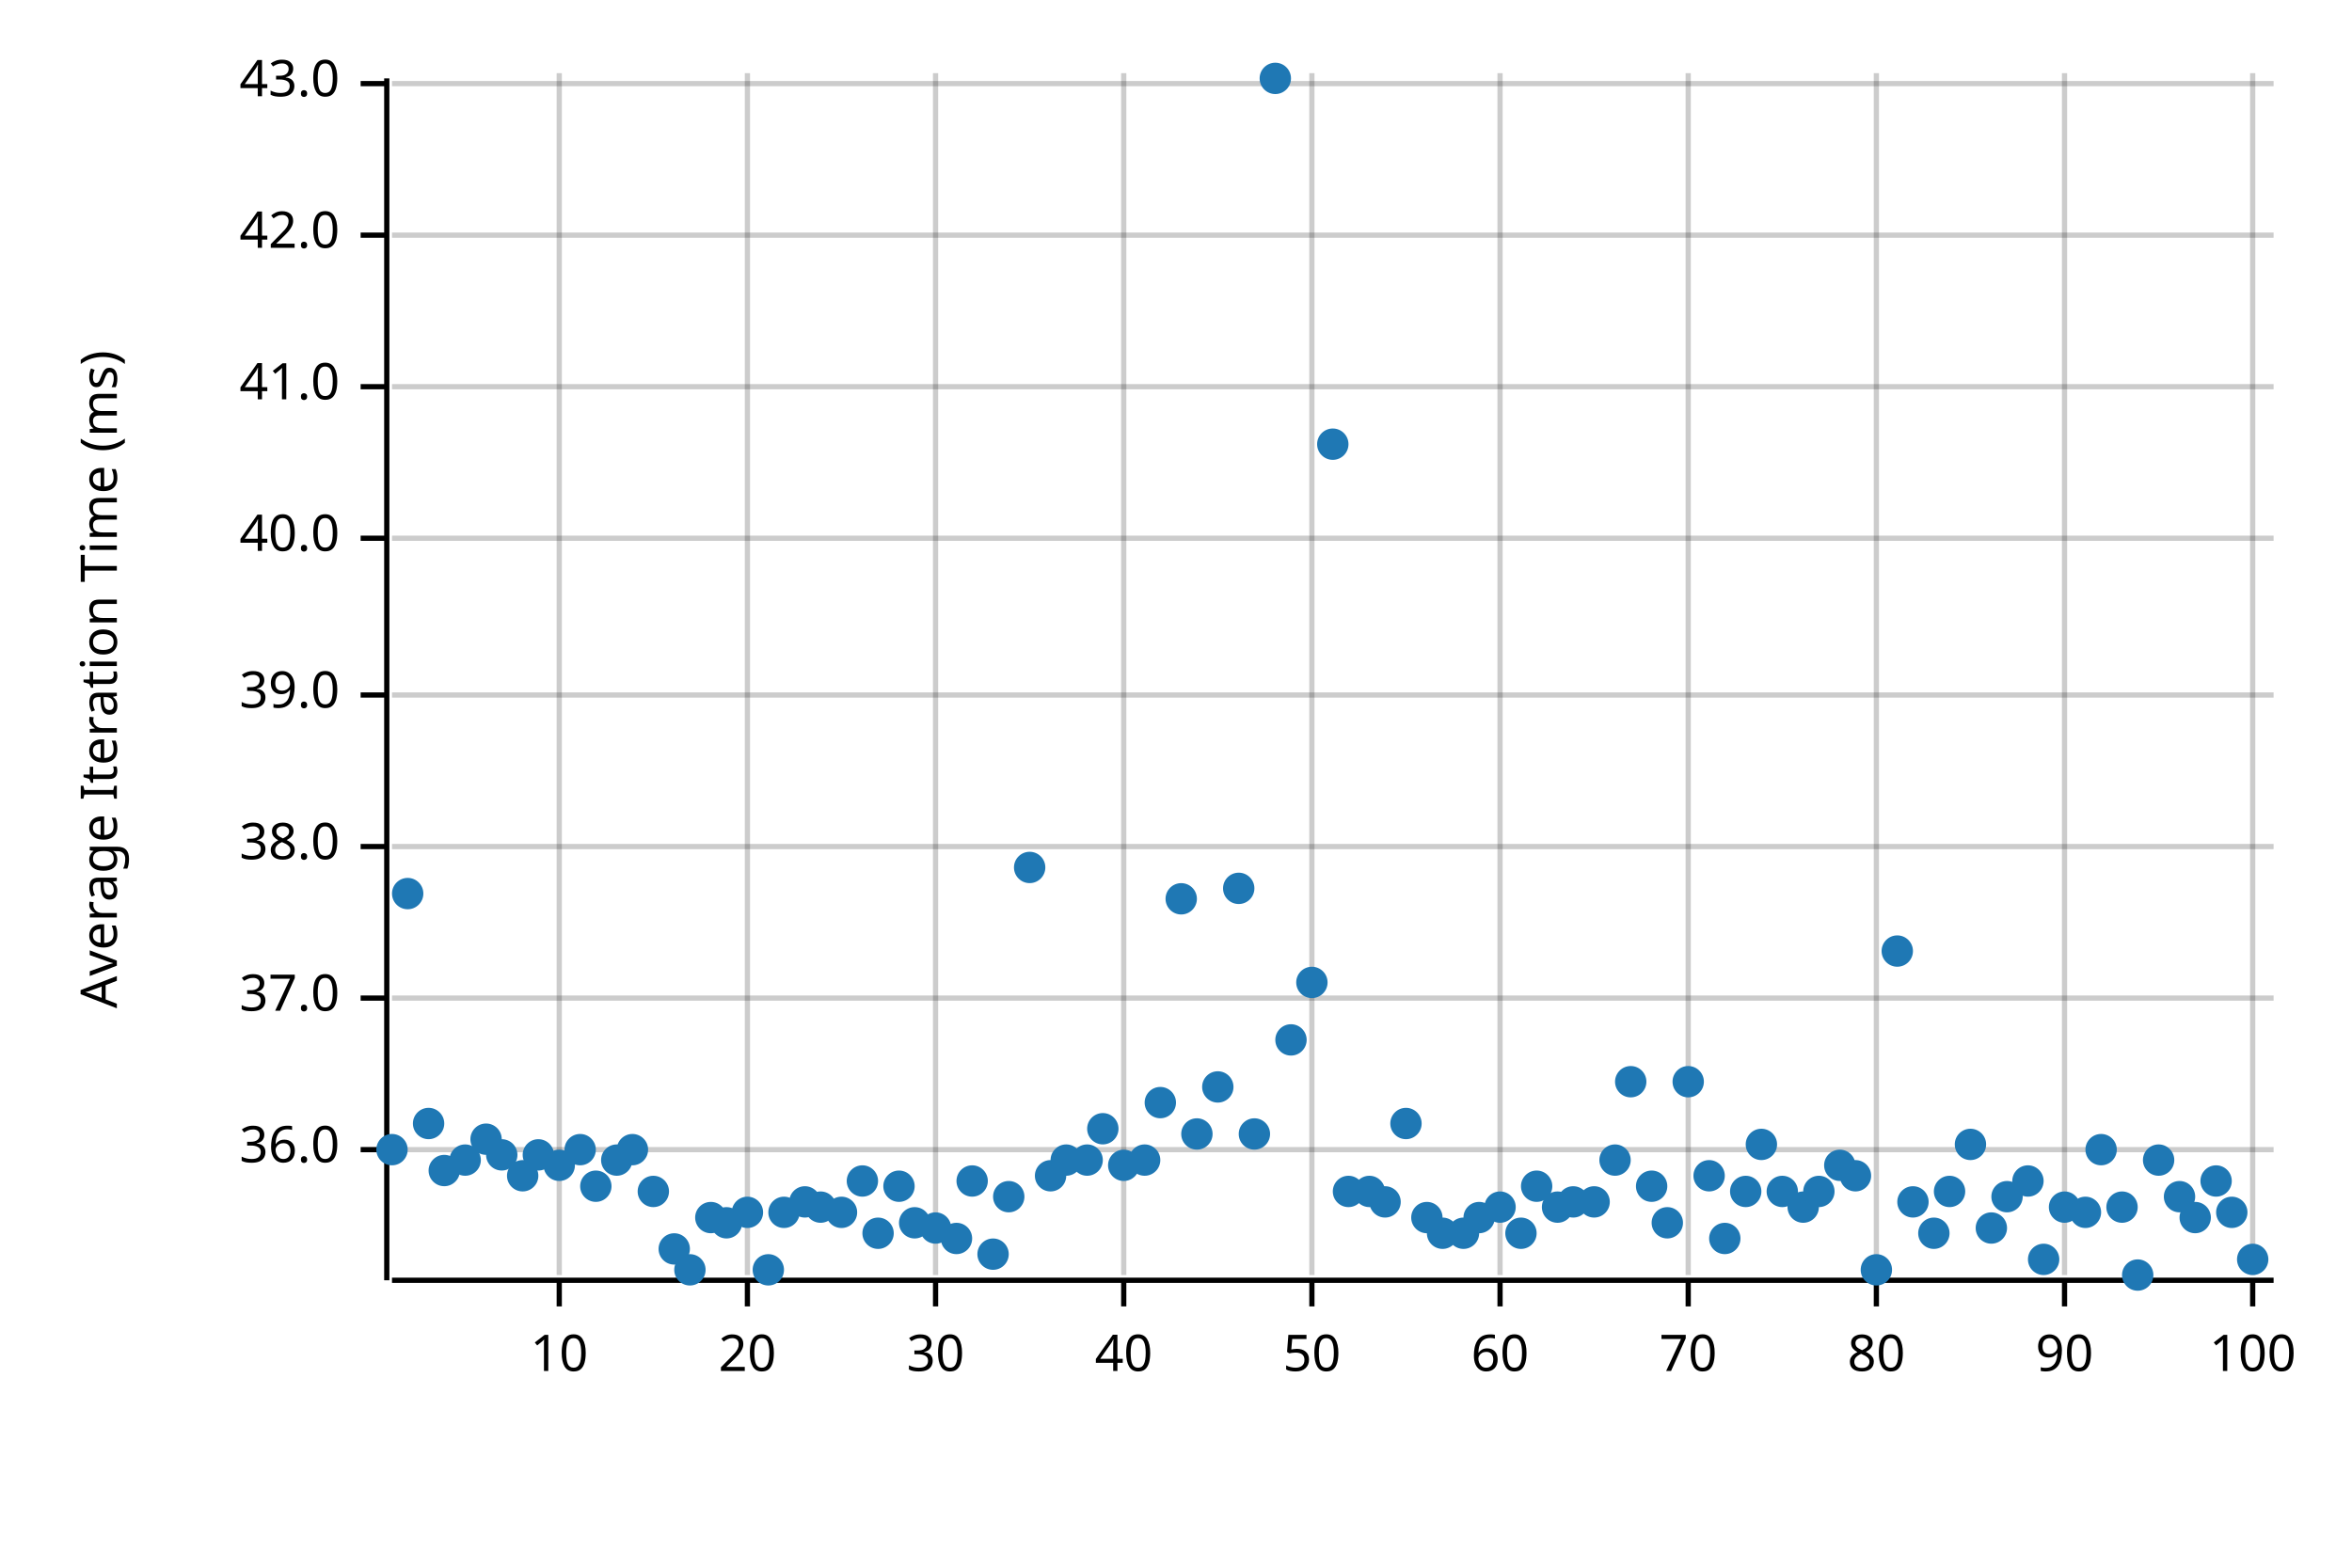
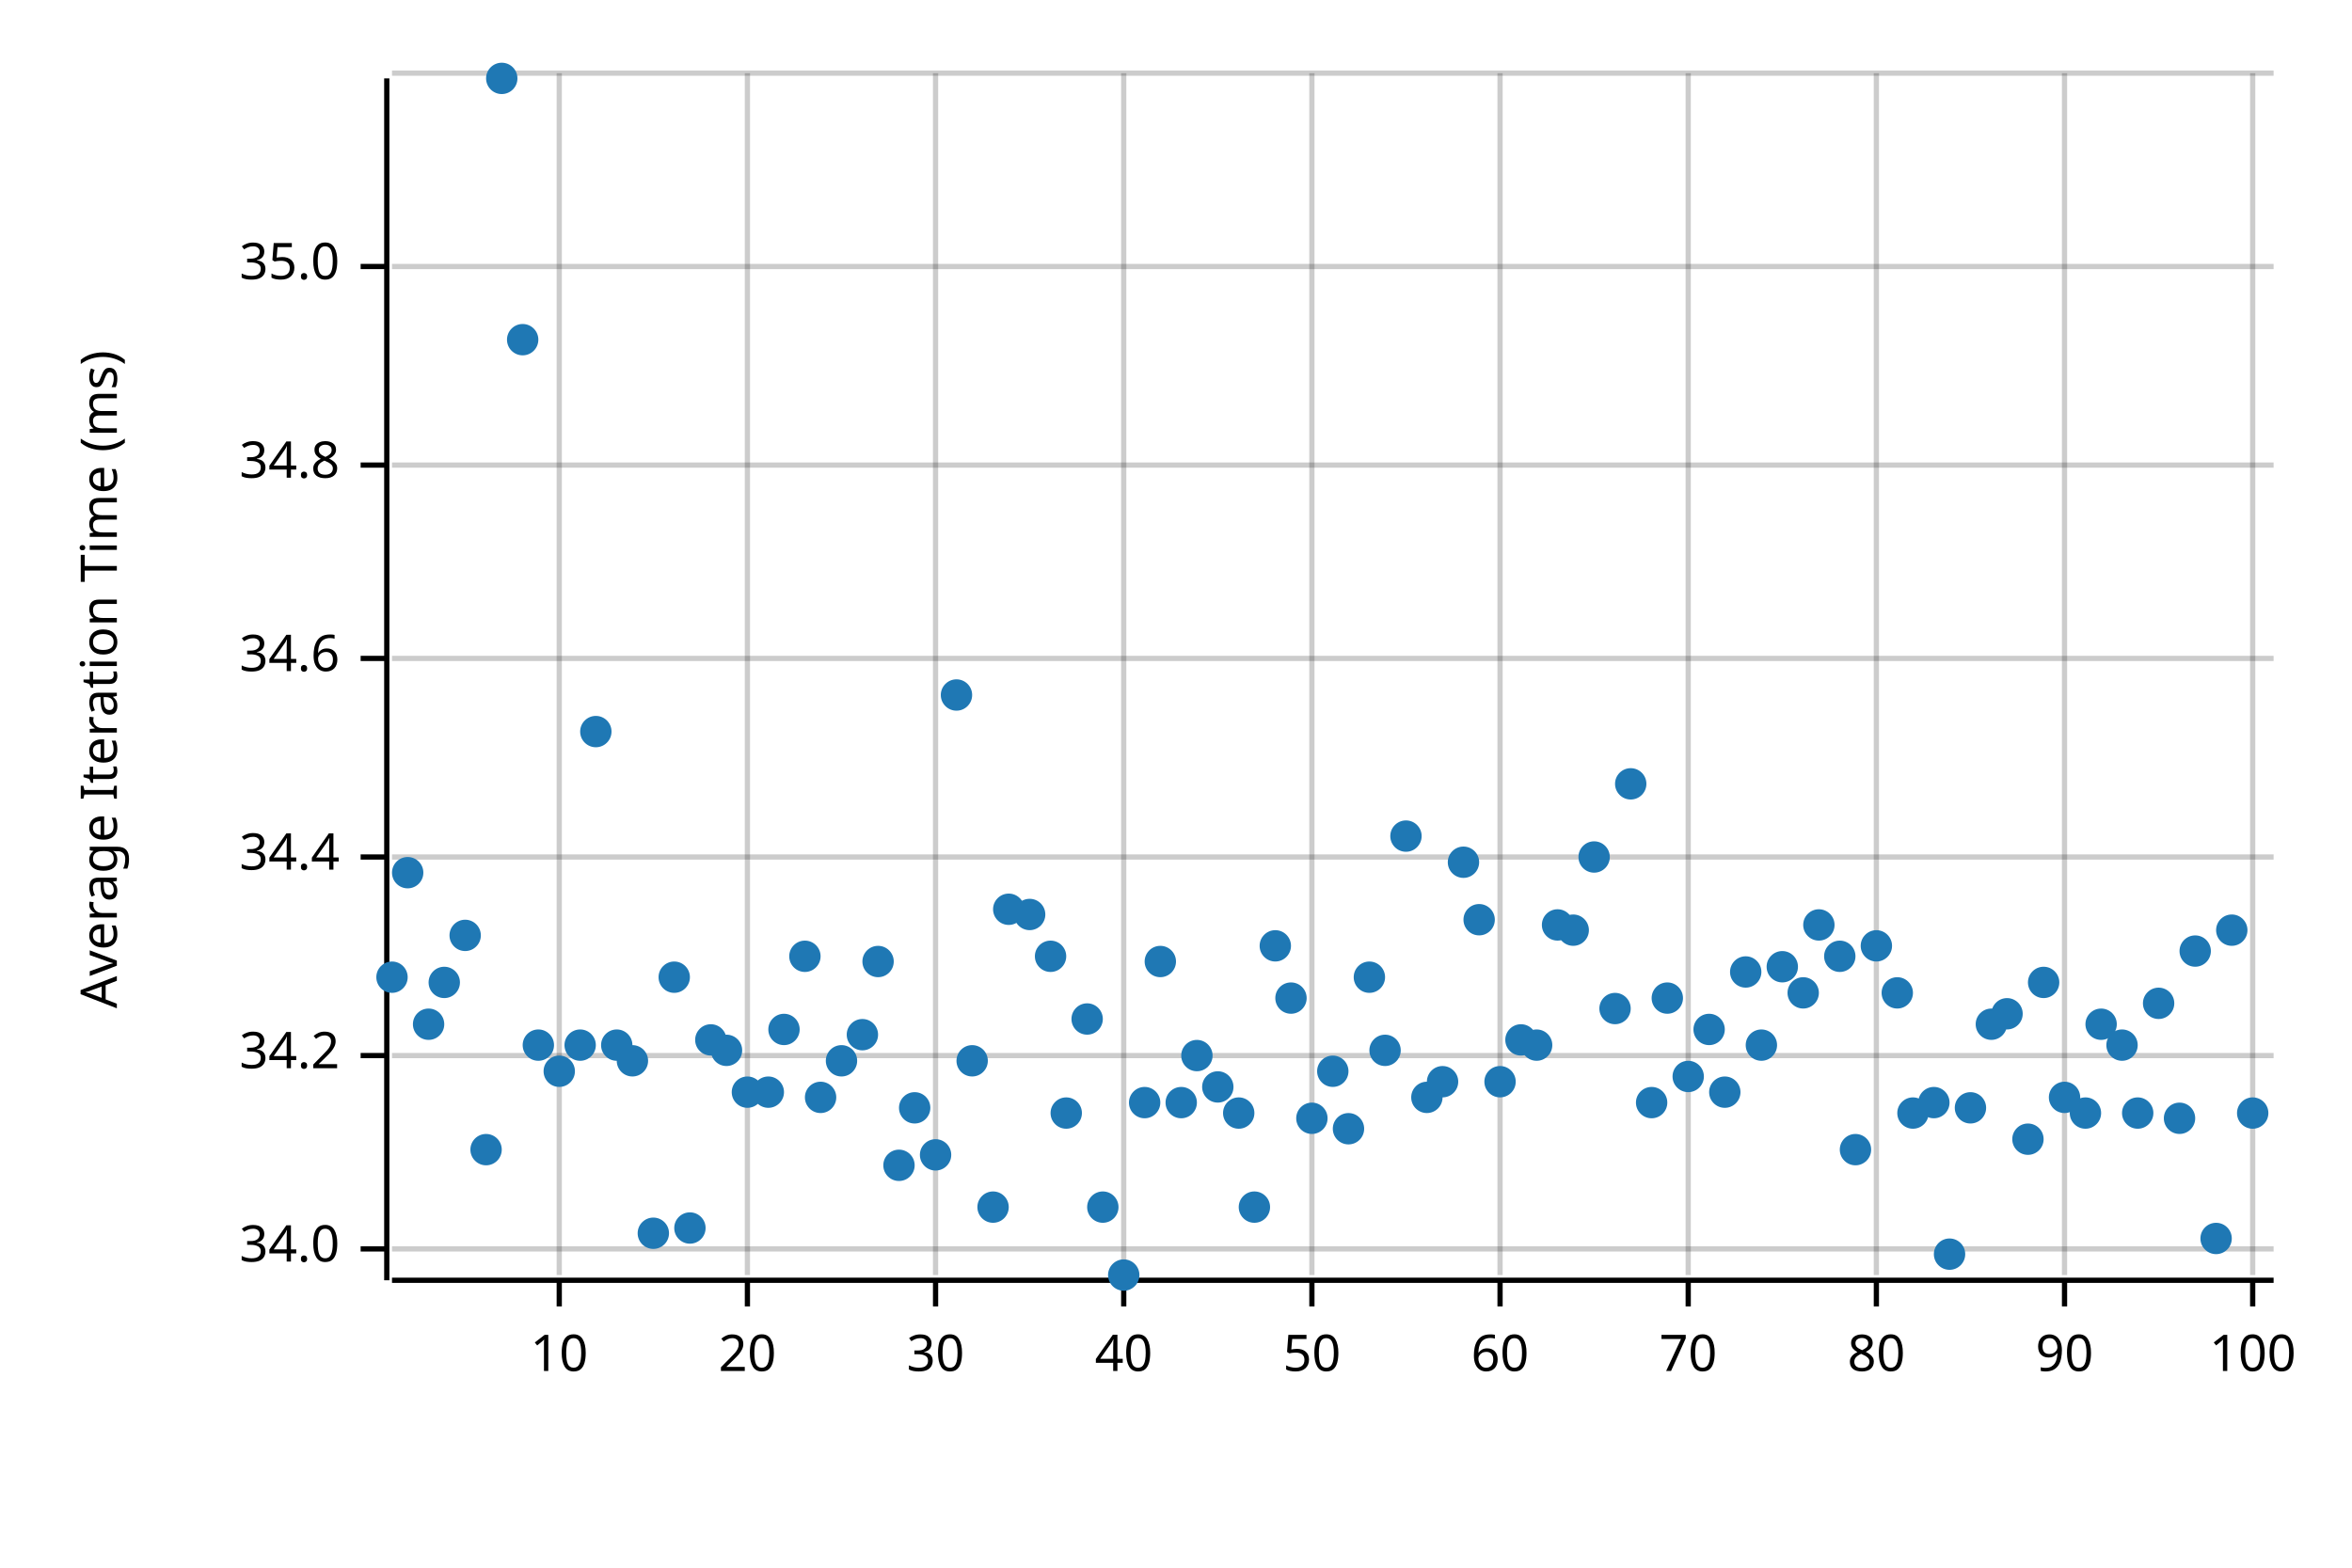
<svg xmlns="http://www.w3.org/2000/svg" width="450" height="300" viewBox="0 0 450 300">
  <text x="15" y="130" dy="0.76em" text-anchor="middle" font-family="sans-serif" font-size="9.677" opacity="1" fill="#000000" transform="rotate(270, 15, 130)">
Average Iteration Time (ms)
</text>
  <line opacity="0.2" stroke="#000000" stroke-width="1" x1="107" y1="244" x2="107" y2="14" />
  <line opacity="0.2" stroke="#000000" stroke-width="1" x1="143" y1="244" x2="143" y2="14" />
  <line opacity="0.2" stroke="#000000" stroke-width="1" x1="179" y1="244" x2="179" y2="14" />
  <line opacity="0.2" stroke="#000000" stroke-width="1" x1="215" y1="244" x2="215" y2="14" />
  <line opacity="0.2" stroke="#000000" stroke-width="1" x1="251" y1="244" x2="251" y2="14" />
  <line opacity="0.2" stroke="#000000" stroke-width="1" x1="287" y1="244" x2="287" y2="14" />
  <line opacity="0.2" stroke="#000000" stroke-width="1" x1="323" y1="244" x2="323" y2="14" />
  <line opacity="0.2" stroke="#000000" stroke-width="1" x1="359" y1="244" x2="359" y2="14" />
  <line opacity="0.2" stroke="#000000" stroke-width="1" x1="395" y1="244" x2="395" y2="14" />
  <line opacity="0.2" stroke="#000000" stroke-width="1" x1="431" y1="244" x2="431" y2="14" />
-   <line opacity="0.2" stroke="#000000" stroke-width="1" x1="75" y1="220" x2="435" y2="220" />
-   <line opacity="0.2" stroke="#000000" stroke-width="1" x1="75" y1="191" x2="435" y2="191" />
-   <line opacity="0.2" stroke="#000000" stroke-width="1" x1="75" y1="162" x2="435" y2="162" />
-   <line opacity="0.2" stroke="#000000" stroke-width="1" x1="75" y1="133" x2="435" y2="133" />
-   <line opacity="0.2" stroke="#000000" stroke-width="1" x1="75" y1="103" x2="435" y2="103" />
-   <line opacity="0.2" stroke="#000000" stroke-width="1" x1="75" y1="74" x2="435" y2="74" />
-   <line opacity="0.2" stroke="#000000" stroke-width="1" x1="75" y1="45" x2="435" y2="45" />
-   <line opacity="0.2" stroke="#000000" stroke-width="1" x1="75" y1="16" x2="435" y2="16" />
+   <line opacity="0.2" stroke="#000000" stroke-width="1" x1="75" y1="239" x2="435" y2="239" />
+   <line opacity="0.2" stroke="#000000" stroke-width="1" x1="75" y1="202" x2="435" y2="202" />
+   <line opacity="0.2" stroke="#000000" stroke-width="1" x1="75" y1="164" x2="435" y2="164" />
+   <line opacity="0.2" stroke="#000000" stroke-width="1" x1="75" y1="126" x2="435" y2="126" />
+   <line opacity="0.2" stroke="#000000" stroke-width="1" x1="75" y1="89" x2="435" y2="89" />
+   <line opacity="0.2" stroke="#000000" stroke-width="1" x1="75" y1="51" x2="435" y2="51" />
+   <line opacity="0.2" stroke="#000000" stroke-width="1" x1="75" y1="14" x2="435" y2="14" />
  <polyline fill="none" opacity="1" stroke="#000000" stroke-width="1" points="74,15 74,245 " />
-   <text x="65" y="220" dy="0.5ex" text-anchor="end" font-family="sans-serif" font-size="9.677" opacity="1" fill="#000000">
- 36.0
+   <text x="65" y="239" dy="0.5ex" text-anchor="end" font-family="sans-serif" font-size="9.677" opacity="1" fill="#000000">
+ 34.0
</text>
-   <polyline fill="none" opacity="1" stroke="#000000" stroke-width="1" points="69,220 74,220 " />
-   <text x="65" y="191" dy="0.5ex" text-anchor="end" font-family="sans-serif" font-size="9.677" opacity="1" fill="#000000">
- 37.0
+   <polyline fill="none" opacity="1" stroke="#000000" stroke-width="1" points="69,239 74,239 " />
+   <text x="65" y="202" dy="0.5ex" text-anchor="end" font-family="sans-serif" font-size="9.677" opacity="1" fill="#000000">
+ 34.2
</text>
-   <polyline fill="none" opacity="1" stroke="#000000" stroke-width="1" points="69,191 74,191 " />
-   <text x="65" y="162" dy="0.5ex" text-anchor="end" font-family="sans-serif" font-size="9.677" opacity="1" fill="#000000">
- 38.0
+   <polyline fill="none" opacity="1" stroke="#000000" stroke-width="1" points="69,202 74,202 " />
+   <text x="65" y="164" dy="0.5ex" text-anchor="end" font-family="sans-serif" font-size="9.677" opacity="1" fill="#000000">
+ 34.4
</text>
-   <polyline fill="none" opacity="1" stroke="#000000" stroke-width="1" points="69,162 74,162 " />
-   <text x="65" y="133" dy="0.5ex" text-anchor="end" font-family="sans-serif" font-size="9.677" opacity="1" fill="#000000">
- 39.0
+   <polyline fill="none" opacity="1" stroke="#000000" stroke-width="1" points="69,164 74,164 " />
+   <text x="65" y="126" dy="0.5ex" text-anchor="end" font-family="sans-serif" font-size="9.677" opacity="1" fill="#000000">
+ 34.6
</text>
-   <polyline fill="none" opacity="1" stroke="#000000" stroke-width="1" points="69,133 74,133 " />
-   <text x="65" y="103" dy="0.5ex" text-anchor="end" font-family="sans-serif" font-size="9.677" opacity="1" fill="#000000">
- 40.0
+   <polyline fill="none" opacity="1" stroke="#000000" stroke-width="1" points="69,126 74,126 " />
+   <text x="65" y="89" dy="0.5ex" text-anchor="end" font-family="sans-serif" font-size="9.677" opacity="1" fill="#000000">
+ 34.8
</text>
-   <polyline fill="none" opacity="1" stroke="#000000" stroke-width="1" points="69,103 74,103 " />
-   <text x="65" y="74" dy="0.5ex" text-anchor="end" font-family="sans-serif" font-size="9.677" opacity="1" fill="#000000">
- 41.0
+   <polyline fill="none" opacity="1" stroke="#000000" stroke-width="1" points="69,89 74,89 " />
+   <text x="65" y="51" dy="0.5ex" text-anchor="end" font-family="sans-serif" font-size="9.677" opacity="1" fill="#000000">
+ 35.0
</text>
-   <polyline fill="none" opacity="1" stroke="#000000" stroke-width="1" points="69,74 74,74 " />
-   <text x="65" y="45" dy="0.5ex" text-anchor="end" font-family="sans-serif" font-size="9.677" opacity="1" fill="#000000">
- 42.0
- </text>
-   <polyline fill="none" opacity="1" stroke="#000000" stroke-width="1" points="69,45 74,45 " />
-   <text x="65" y="16" dy="0.5ex" text-anchor="end" font-family="sans-serif" font-size="9.677" opacity="1" fill="#000000">
- 43.0
- </text>
-   <polyline fill="none" opacity="1" stroke="#000000" stroke-width="1" points="69,16 74,16 " />
+   <polyline fill="none" opacity="1" stroke="#000000" stroke-width="1" points="69,51 74,51 " />
  <polyline fill="none" opacity="1" stroke="#000000" stroke-width="1" points="75,245 435,245 " />
  <text x="107" y="255" dy="0.76em" text-anchor="middle" font-family="sans-serif" font-size="9.677" opacity="1" fill="#000000">
10
</text>
  <polyline fill="none" opacity="1" stroke="#000000" stroke-width="1" points="107,245 107,250 " />
  <text x="143" y="255" dy="0.76em" text-anchor="middle" font-family="sans-serif" font-size="9.677" opacity="1" fill="#000000">
20
</text>
  <polyline fill="none" opacity="1" stroke="#000000" stroke-width="1" points="143,245 143,250 " />
  <text x="179" y="255" dy="0.76em" text-anchor="middle" font-family="sans-serif" font-size="9.677" opacity="1" fill="#000000">
30
</text>
  <polyline fill="none" opacity="1" stroke="#000000" stroke-width="1" points="179,245 179,250 " />
  <text x="215" y="255" dy="0.76em" text-anchor="middle" font-family="sans-serif" font-size="9.677" opacity="1" fill="#000000">
40
</text>
  <polyline fill="none" opacity="1" stroke="#000000" stroke-width="1" points="215,245 215,250 " />
  <text x="251" y="255" dy="0.76em" text-anchor="middle" font-family="sans-serif" font-size="9.677" opacity="1" fill="#000000">
50
</text>
  <polyline fill="none" opacity="1" stroke="#000000" stroke-width="1" points="251,245 251,250 " />
  <text x="287" y="255" dy="0.76em" text-anchor="middle" font-family="sans-serif" font-size="9.677" opacity="1" fill="#000000">
60
</text>
  <polyline fill="none" opacity="1" stroke="#000000" stroke-width="1" points="287,245 287,250 " />
  <text x="323" y="255" dy="0.76em" text-anchor="middle" font-family="sans-serif" font-size="9.677" opacity="1" fill="#000000">
70
</text>
  <polyline fill="none" opacity="1" stroke="#000000" stroke-width="1" points="323,245 323,250 " />
  <text x="359" y="255" dy="0.76em" text-anchor="middle" font-family="sans-serif" font-size="9.677" opacity="1" fill="#000000">
80
</text>
  <polyline fill="none" opacity="1" stroke="#000000" stroke-width="1" points="359,245 359,250 " />
  <text x="395" y="255" dy="0.76em" text-anchor="middle" font-family="sans-serif" font-size="9.677" opacity="1" fill="#000000">
90
</text>
  <polyline fill="none" opacity="1" stroke="#000000" stroke-width="1" points="395,245 395,250 " />
  <text x="431" y="255" dy="0.76em" text-anchor="middle" font-family="sans-serif" font-size="9.677" opacity="1" fill="#000000">
100
</text>
  <polyline fill="none" opacity="1" stroke="#000000" stroke-width="1" points="431,245 431,250 " />
-   <circle cx="75" cy="220" r="3" opacity="1" fill="#1F78B4" stroke="none" stroke-width="1" />
-   <circle cx="78" cy="171" r="3" opacity="1" fill="#1F78B4" stroke="none" stroke-width="1" />
-   <circle cx="82" cy="215" r="3" opacity="1" fill="#1F78B4" stroke="none" stroke-width="1" />
-   <circle cx="85" cy="224" r="3" opacity="1" fill="#1F78B4" stroke="none" stroke-width="1" />
-   <circle cx="89" cy="222" r="3" opacity="1" fill="#1F78B4" stroke="none" stroke-width="1" />
-   <circle cx="93" cy="218" r="3" opacity="1" fill="#1F78B4" stroke="none" stroke-width="1" />
-   <circle cx="96" cy="221" r="3" opacity="1" fill="#1F78B4" stroke="none" stroke-width="1" />
-   <circle cx="100" cy="225" r="3" opacity="1" fill="#1F78B4" stroke="none" stroke-width="1" />
-   <circle cx="103" cy="221" r="3" opacity="1" fill="#1F78B4" stroke="none" stroke-width="1" />
-   <circle cx="107" cy="223" r="3" opacity="1" fill="#1F78B4" stroke="none" stroke-width="1" />
-   <circle cx="111" cy="220" r="3" opacity="1" fill="#1F78B4" stroke="none" stroke-width="1" />
-   <circle cx="114" cy="227" r="3" opacity="1" fill="#1F78B4" stroke="none" stroke-width="1" />
-   <circle cx="118" cy="222" r="3" opacity="1" fill="#1F78B4" stroke="none" stroke-width="1" />
-   <circle cx="121" cy="220" r="3" opacity="1" fill="#1F78B4" stroke="none" stroke-width="1" />
-   <circle cx="125" cy="228" r="3" opacity="1" fill="#1F78B4" stroke="none" stroke-width="1" />
-   <circle cx="129" cy="239" r="3" opacity="1" fill="#1F78B4" stroke="none" stroke-width="1" />
-   <circle cx="132" cy="243" r="3" opacity="1" fill="#1F78B4" stroke="none" stroke-width="1" />
-   <circle cx="136" cy="233" r="3" opacity="1" fill="#1F78B4" stroke="none" stroke-width="1" />
-   <circle cx="139" cy="234" r="3" opacity="1" fill="#1F78B4" stroke="none" stroke-width="1" />
-   <circle cx="143" cy="232" r="3" opacity="1" fill="#1F78B4" stroke="none" stroke-width="1" />
-   <circle cx="147" cy="243" r="3" opacity="1" fill="#1F78B4" stroke="none" stroke-width="1" />
-   <circle cx="150" cy="232" r="3" opacity="1" fill="#1F78B4" stroke="none" stroke-width="1" />
-   <circle cx="154" cy="230" r="3" opacity="1" fill="#1F78B4" stroke="none" stroke-width="1" />
-   <circle cx="157" cy="231" r="3" opacity="1" fill="#1F78B4" stroke="none" stroke-width="1" />
-   <circle cx="161" cy="232" r="3" opacity="1" fill="#1F78B4" stroke="none" stroke-width="1" />
-   <circle cx="165" cy="226" r="3" opacity="1" fill="#1F78B4" stroke="none" stroke-width="1" />
-   <circle cx="168" cy="236" r="3" opacity="1" fill="#1F78B4" stroke="none" stroke-width="1" />
-   <circle cx="172" cy="227" r="3" opacity="1" fill="#1F78B4" stroke="none" stroke-width="1" />
-   <circle cx="175" cy="234" r="3" opacity="1" fill="#1F78B4" stroke="none" stroke-width="1" />
-   <circle cx="179" cy="235" r="3" opacity="1" fill="#1F78B4" stroke="none" stroke-width="1" />
-   <circle cx="183" cy="237" r="3" opacity="1" fill="#1F78B4" stroke="none" stroke-width="1" />
-   <circle cx="186" cy="226" r="3" opacity="1" fill="#1F78B4" stroke="none" stroke-width="1" />
-   <circle cx="190" cy="240" r="3" opacity="1" fill="#1F78B4" stroke="none" stroke-width="1" />
-   <circle cx="193" cy="229" r="3" opacity="1" fill="#1F78B4" stroke="none" stroke-width="1" />
-   <circle cx="197" cy="166" r="3" opacity="1" fill="#1F78B4" stroke="none" stroke-width="1" />
-   <circle cx="201" cy="225" r="3" opacity="1" fill="#1F78B4" stroke="none" stroke-width="1" />
-   <circle cx="204" cy="222" r="3" opacity="1" fill="#1F78B4" stroke="none" stroke-width="1" />
-   <circle cx="208" cy="222" r="3" opacity="1" fill="#1F78B4" stroke="none" stroke-width="1" />
-   <circle cx="211" cy="216" r="3" opacity="1" fill="#1F78B4" stroke="none" stroke-width="1" />
-   <circle cx="215" cy="223" r="3" opacity="1" fill="#1F78B4" stroke="none" stroke-width="1" />
-   <circle cx="219" cy="222" r="3" opacity="1" fill="#1F78B4" stroke="none" stroke-width="1" />
-   <circle cx="222" cy="211" r="3" opacity="1" fill="#1F78B4" stroke="none" stroke-width="1" />
-   <circle cx="226" cy="172" r="3" opacity="1" fill="#1F78B4" stroke="none" stroke-width="1" />
-   <circle cx="229" cy="217" r="3" opacity="1" fill="#1F78B4" stroke="none" stroke-width="1" />
+   <circle cx="75" cy="187" r="3" opacity="1" fill="#1F78B4" stroke="none" stroke-width="1" />
+   <circle cx="78" cy="167" r="3" opacity="1" fill="#1F78B4" stroke="none" stroke-width="1" />
+   <circle cx="82" cy="196" r="3" opacity="1" fill="#1F78B4" stroke="none" stroke-width="1" />
+   <circle cx="85" cy="188" r="3" opacity="1" fill="#1F78B4" stroke="none" stroke-width="1" />
+   <circle cx="89" cy="179" r="3" opacity="1" fill="#1F78B4" stroke="none" stroke-width="1" />
+   <circle cx="93" cy="220" r="3" opacity="1" fill="#1F78B4" stroke="none" stroke-width="1" />
+   <circle cx="96" cy="15" r="3" opacity="1" fill="#1F78B4" stroke="none" stroke-width="1" />
+   <circle cx="100" cy="65" r="3" opacity="1" fill="#1F78B4" stroke="none" stroke-width="1" />
+   <circle cx="103" cy="200" r="3" opacity="1" fill="#1F78B4" stroke="none" stroke-width="1" />
+   <circle cx="107" cy="205" r="3" opacity="1" fill="#1F78B4" stroke="none" stroke-width="1" />
+   <circle cx="111" cy="200" r="3" opacity="1" fill="#1F78B4" stroke="none" stroke-width="1" />
+   <circle cx="114" cy="140" r="3" opacity="1" fill="#1F78B4" stroke="none" stroke-width="1" />
+   <circle cx="118" cy="200" r="3" opacity="1" fill="#1F78B4" stroke="none" stroke-width="1" />
+   <circle cx="121" cy="203" r="3" opacity="1" fill="#1F78B4" stroke="none" stroke-width="1" />
+   <circle cx="125" cy="236" r="3" opacity="1" fill="#1F78B4" stroke="none" stroke-width="1" />
+   <circle cx="129" cy="187" r="3" opacity="1" fill="#1F78B4" stroke="none" stroke-width="1" />
+   <circle cx="132" cy="235" r="3" opacity="1" fill="#1F78B4" stroke="none" stroke-width="1" />
+   <circle cx="136" cy="199" r="3" opacity="1" fill="#1F78B4" stroke="none" stroke-width="1" />
+   <circle cx="139" cy="201" r="3" opacity="1" fill="#1F78B4" stroke="none" stroke-width="1" />
+   <circle cx="143" cy="209" r="3" opacity="1" fill="#1F78B4" stroke="none" stroke-width="1" />
+   <circle cx="147" cy="209" r="3" opacity="1" fill="#1F78B4" stroke="none" stroke-width="1" />
+   <circle cx="150" cy="197" r="3" opacity="1" fill="#1F78B4" stroke="none" stroke-width="1" />
+   <circle cx="154" cy="183" r="3" opacity="1" fill="#1F78B4" stroke="none" stroke-width="1" />
+   <circle cx="157" cy="210" r="3" opacity="1" fill="#1F78B4" stroke="none" stroke-width="1" />
+   <circle cx="161" cy="203" r="3" opacity="1" fill="#1F78B4" stroke="none" stroke-width="1" />
+   <circle cx="165" cy="198" r="3" opacity="1" fill="#1F78B4" stroke="none" stroke-width="1" />
+   <circle cx="168" cy="184" r="3" opacity="1" fill="#1F78B4" stroke="none" stroke-width="1" />
+   <circle cx="172" cy="223" r="3" opacity="1" fill="#1F78B4" stroke="none" stroke-width="1" />
+   <circle cx="175" cy="212" r="3" opacity="1" fill="#1F78B4" stroke="none" stroke-width="1" />
+   <circle cx="179" cy="221" r="3" opacity="1" fill="#1F78B4" stroke="none" stroke-width="1" />
+   <circle cx="183" cy="133" r="3" opacity="1" fill="#1F78B4" stroke="none" stroke-width="1" />
+   <circle cx="186" cy="203" r="3" opacity="1" fill="#1F78B4" stroke="none" stroke-width="1" />
+   <circle cx="190" cy="231" r="3" opacity="1" fill="#1F78B4" stroke="none" stroke-width="1" />
+   <circle cx="193" cy="174" r="3" opacity="1" fill="#1F78B4" stroke="none" stroke-width="1" />
+   <circle cx="197" cy="175" r="3" opacity="1" fill="#1F78B4" stroke="none" stroke-width="1" />
+   <circle cx="201" cy="183" r="3" opacity="1" fill="#1F78B4" stroke="none" stroke-width="1" />
+   <circle cx="204" cy="213" r="3" opacity="1" fill="#1F78B4" stroke="none" stroke-width="1" />
+   <circle cx="208" cy="195" r="3" opacity="1" fill="#1F78B4" stroke="none" stroke-width="1" />
+   <circle cx="211" cy="231" r="3" opacity="1" fill="#1F78B4" stroke="none" stroke-width="1" />
+   <circle cx="215" cy="244" r="3" opacity="1" fill="#1F78B4" stroke="none" stroke-width="1" />
+   <circle cx="219" cy="211" r="3" opacity="1" fill="#1F78B4" stroke="none" stroke-width="1" />
+   <circle cx="222" cy="184" r="3" opacity="1" fill="#1F78B4" stroke="none" stroke-width="1" />
+   <circle cx="226" cy="211" r="3" opacity="1" fill="#1F78B4" stroke="none" stroke-width="1" />
+   <circle cx="229" cy="202" r="3" opacity="1" fill="#1F78B4" stroke="none" stroke-width="1" />
  <circle cx="233" cy="208" r="3" opacity="1" fill="#1F78B4" stroke="none" stroke-width="1" />
-   <circle cx="237" cy="170" r="3" opacity="1" fill="#1F78B4" stroke="none" stroke-width="1" />
-   <circle cx="240" cy="217" r="3" opacity="1" fill="#1F78B4" stroke="none" stroke-width="1" />
-   <circle cx="244" cy="15" r="3" opacity="1" fill="#1F78B4" stroke="none" stroke-width="1" />
-   <circle cx="247" cy="199" r="3" opacity="1" fill="#1F78B4" stroke="none" stroke-width="1" />
-   <circle cx="251" cy="188" r="3" opacity="1" fill="#1F78B4" stroke="none" stroke-width="1" />
-   <circle cx="255" cy="85" r="3" opacity="1" fill="#1F78B4" stroke="none" stroke-width="1" />
-   <circle cx="258" cy="228" r="3" opacity="1" fill="#1F78B4" stroke="none" stroke-width="1" />
-   <circle cx="262" cy="228" r="3" opacity="1" fill="#1F78B4" stroke="none" stroke-width="1" />
-   <circle cx="265" cy="230" r="3" opacity="1" fill="#1F78B4" stroke="none" stroke-width="1" />
-   <circle cx="269" cy="215" r="3" opacity="1" fill="#1F78B4" stroke="none" stroke-width="1" />
-   <circle cx="273" cy="233" r="3" opacity="1" fill="#1F78B4" stroke="none" stroke-width="1" />
-   <circle cx="276" cy="236" r="3" opacity="1" fill="#1F78B4" stroke="none" stroke-width="1" />
-   <circle cx="280" cy="236" r="3" opacity="1" fill="#1F78B4" stroke="none" stroke-width="1" />
-   <circle cx="283" cy="233" r="3" opacity="1" fill="#1F78B4" stroke="none" stroke-width="1" />
-   <circle cx="287" cy="231" r="3" opacity="1" fill="#1F78B4" stroke="none" stroke-width="1" />
-   <circle cx="291" cy="236" r="3" opacity="1" fill="#1F78B4" stroke="none" stroke-width="1" />
-   <circle cx="294" cy="227" r="3" opacity="1" fill="#1F78B4" stroke="none" stroke-width="1" />
-   <circle cx="298" cy="231" r="3" opacity="1" fill="#1F78B4" stroke="none" stroke-width="1" />
-   <circle cx="301" cy="230" r="3" opacity="1" fill="#1F78B4" stroke="none" stroke-width="1" />
-   <circle cx="305" cy="230" r="3" opacity="1" fill="#1F78B4" stroke="none" stroke-width="1" />
-   <circle cx="309" cy="222" r="3" opacity="1" fill="#1F78B4" stroke="none" stroke-width="1" />
-   <circle cx="312" cy="207" r="3" opacity="1" fill="#1F78B4" stroke="none" stroke-width="1" />
-   <circle cx="316" cy="227" r="3" opacity="1" fill="#1F78B4" stroke="none" stroke-width="1" />
-   <circle cx="319" cy="234" r="3" opacity="1" fill="#1F78B4" stroke="none" stroke-width="1" />
-   <circle cx="323" cy="207" r="3" opacity="1" fill="#1F78B4" stroke="none" stroke-width="1" />
-   <circle cx="327" cy="225" r="3" opacity="1" fill="#1F78B4" stroke="none" stroke-width="1" />
-   <circle cx="330" cy="237" r="3" opacity="1" fill="#1F78B4" stroke="none" stroke-width="1" />
-   <circle cx="334" cy="228" r="3" opacity="1" fill="#1F78B4" stroke="none" stroke-width="1" />
-   <circle cx="337" cy="219" r="3" opacity="1" fill="#1F78B4" stroke="none" stroke-width="1" />
-   <circle cx="341" cy="228" r="3" opacity="1" fill="#1F78B4" stroke="none" stroke-width="1" />
-   <circle cx="345" cy="231" r="3" opacity="1" fill="#1F78B4" stroke="none" stroke-width="1" />
-   <circle cx="348" cy="228" r="3" opacity="1" fill="#1F78B4" stroke="none" stroke-width="1" />
-   <circle cx="352" cy="223" r="3" opacity="1" fill="#1F78B4" stroke="none" stroke-width="1" />
-   <circle cx="355" cy="225" r="3" opacity="1" fill="#1F78B4" stroke="none" stroke-width="1" />
-   <circle cx="359" cy="243" r="3" opacity="1" fill="#1F78B4" stroke="none" stroke-width="1" />
-   <circle cx="363" cy="182" r="3" opacity="1" fill="#1F78B4" stroke="none" stroke-width="1" />
-   <circle cx="366" cy="230" r="3" opacity="1" fill="#1F78B4" stroke="none" stroke-width="1" />
-   <circle cx="370" cy="236" r="3" opacity="1" fill="#1F78B4" stroke="none" stroke-width="1" />
-   <circle cx="373" cy="228" r="3" opacity="1" fill="#1F78B4" stroke="none" stroke-width="1" />
-   <circle cx="377" cy="219" r="3" opacity="1" fill="#1F78B4" stroke="none" stroke-width="1" />
-   <circle cx="381" cy="235" r="3" opacity="1" fill="#1F78B4" stroke="none" stroke-width="1" />
-   <circle cx="384" cy="229" r="3" opacity="1" fill="#1F78B4" stroke="none" stroke-width="1" />
-   <circle cx="388" cy="226" r="3" opacity="1" fill="#1F78B4" stroke="none" stroke-width="1" />
-   <circle cx="391" cy="241" r="3" opacity="1" fill="#1F78B4" stroke="none" stroke-width="1" />
-   <circle cx="395" cy="231" r="3" opacity="1" fill="#1F78B4" stroke="none" stroke-width="1" />
-   <circle cx="399" cy="232" r="3" opacity="1" fill="#1F78B4" stroke="none" stroke-width="1" />
-   <circle cx="402" cy="220" r="3" opacity="1" fill="#1F78B4" stroke="none" stroke-width="1" />
-   <circle cx="406" cy="231" r="3" opacity="1" fill="#1F78B4" stroke="none" stroke-width="1" />
-   <circle cx="409" cy="244" r="3" opacity="1" fill="#1F78B4" stroke="none" stroke-width="1" />
-   <circle cx="413" cy="222" r="3" opacity="1" fill="#1F78B4" stroke="none" stroke-width="1" />
-   <circle cx="417" cy="229" r="3" opacity="1" fill="#1F78B4" stroke="none" stroke-width="1" />
-   <circle cx="420" cy="233" r="3" opacity="1" fill="#1F78B4" stroke="none" stroke-width="1" />
-   <circle cx="424" cy="226" r="3" opacity="1" fill="#1F78B4" stroke="none" stroke-width="1" />
-   <circle cx="427" cy="232" r="3" opacity="1" fill="#1F78B4" stroke="none" stroke-width="1" />
-   <circle cx="431" cy="241" r="3" opacity="1" fill="#1F78B4" stroke="none" stroke-width="1" />
+   <circle cx="237" cy="213" r="3" opacity="1" fill="#1F78B4" stroke="none" stroke-width="1" />
+   <circle cx="240" cy="231" r="3" opacity="1" fill="#1F78B4" stroke="none" stroke-width="1" />
+   <circle cx="244" cy="181" r="3" opacity="1" fill="#1F78B4" stroke="none" stroke-width="1" />
+   <circle cx="247" cy="191" r="3" opacity="1" fill="#1F78B4" stroke="none" stroke-width="1" />
+   <circle cx="251" cy="214" r="3" opacity="1" fill="#1F78B4" stroke="none" stroke-width="1" />
+   <circle cx="255" cy="205" r="3" opacity="1" fill="#1F78B4" stroke="none" stroke-width="1" />
+   <circle cx="258" cy="216" r="3" opacity="1" fill="#1F78B4" stroke="none" stroke-width="1" />
+   <circle cx="262" cy="187" r="3" opacity="1" fill="#1F78B4" stroke="none" stroke-width="1" />
+   <circle cx="265" cy="201" r="3" opacity="1" fill="#1F78B4" stroke="none" stroke-width="1" />
+   <circle cx="269" cy="160" r="3" opacity="1" fill="#1F78B4" stroke="none" stroke-width="1" />
+   <circle cx="273" cy="210" r="3" opacity="1" fill="#1F78B4" stroke="none" stroke-width="1" />
+   <circle cx="276" cy="207" r="3" opacity="1" fill="#1F78B4" stroke="none" stroke-width="1" />
+   <circle cx="280" cy="165" r="3" opacity="1" fill="#1F78B4" stroke="none" stroke-width="1" />
+   <circle cx="283" cy="176" r="3" opacity="1" fill="#1F78B4" stroke="none" stroke-width="1" />
+   <circle cx="287" cy="207" r="3" opacity="1" fill="#1F78B4" stroke="none" stroke-width="1" />
+   <circle cx="291" cy="199" r="3" opacity="1" fill="#1F78B4" stroke="none" stroke-width="1" />
+   <circle cx="294" cy="200" r="3" opacity="1" fill="#1F78B4" stroke="none" stroke-width="1" />
+   <circle cx="298" cy="177" r="3" opacity="1" fill="#1F78B4" stroke="none" stroke-width="1" />
+   <circle cx="301" cy="178" r="3" opacity="1" fill="#1F78B4" stroke="none" stroke-width="1" />
+   <circle cx="305" cy="164" r="3" opacity="1" fill="#1F78B4" stroke="none" stroke-width="1" />
+   <circle cx="309" cy="193" r="3" opacity="1" fill="#1F78B4" stroke="none" stroke-width="1" />
+   <circle cx="312" cy="150" r="3" opacity="1" fill="#1F78B4" stroke="none" stroke-width="1" />
+   <circle cx="316" cy="211" r="3" opacity="1" fill="#1F78B4" stroke="none" stroke-width="1" />
+   <circle cx="319" cy="191" r="3" opacity="1" fill="#1F78B4" stroke="none" stroke-width="1" />
+   <circle cx="323" cy="206" r="3" opacity="1" fill="#1F78B4" stroke="none" stroke-width="1" />
+   <circle cx="327" cy="197" r="3" opacity="1" fill="#1F78B4" stroke="none" stroke-width="1" />
+   <circle cx="330" cy="209" r="3" opacity="1" fill="#1F78B4" stroke="none" stroke-width="1" />
+   <circle cx="334" cy="186" r="3" opacity="1" fill="#1F78B4" stroke="none" stroke-width="1" />
+   <circle cx="337" cy="200" r="3" opacity="1" fill="#1F78B4" stroke="none" stroke-width="1" />
+   <circle cx="341" cy="185" r="3" opacity="1" fill="#1F78B4" stroke="none" stroke-width="1" />
+   <circle cx="345" cy="190" r="3" opacity="1" fill="#1F78B4" stroke="none" stroke-width="1" />
+   <circle cx="348" cy="177" r="3" opacity="1" fill="#1F78B4" stroke="none" stroke-width="1" />
+   <circle cx="352" cy="183" r="3" opacity="1" fill="#1F78B4" stroke="none" stroke-width="1" />
+   <circle cx="355" cy="220" r="3" opacity="1" fill="#1F78B4" stroke="none" stroke-width="1" />
+   <circle cx="359" cy="181" r="3" opacity="1" fill="#1F78B4" stroke="none" stroke-width="1" />
+   <circle cx="363" cy="190" r="3" opacity="1" fill="#1F78B4" stroke="none" stroke-width="1" />
+   <circle cx="366" cy="213" r="3" opacity="1" fill="#1F78B4" stroke="none" stroke-width="1" />
+   <circle cx="370" cy="211" r="3" opacity="1" fill="#1F78B4" stroke="none" stroke-width="1" />
+   <circle cx="373" cy="240" r="3" opacity="1" fill="#1F78B4" stroke="none" stroke-width="1" />
+   <circle cx="377" cy="212" r="3" opacity="1" fill="#1F78B4" stroke="none" stroke-width="1" />
+   <circle cx="381" cy="196" r="3" opacity="1" fill="#1F78B4" stroke="none" stroke-width="1" />
+   <circle cx="384" cy="194" r="3" opacity="1" fill="#1F78B4" stroke="none" stroke-width="1" />
+   <circle cx="388" cy="218" r="3" opacity="1" fill="#1F78B4" stroke="none" stroke-width="1" />
+   <circle cx="391" cy="188" r="3" opacity="1" fill="#1F78B4" stroke="none" stroke-width="1" />
+   <circle cx="395" cy="210" r="3" opacity="1" fill="#1F78B4" stroke="none" stroke-width="1" />
+   <circle cx="399" cy="213" r="3" opacity="1" fill="#1F78B4" stroke="none" stroke-width="1" />
+   <circle cx="402" cy="196" r="3" opacity="1" fill="#1F78B4" stroke="none" stroke-width="1" />
+   <circle cx="406" cy="200" r="3" opacity="1" fill="#1F78B4" stroke="none" stroke-width="1" />
+   <circle cx="409" cy="213" r="3" opacity="1" fill="#1F78B4" stroke="none" stroke-width="1" />
+   <circle cx="413" cy="192" r="3" opacity="1" fill="#1F78B4" stroke="none" stroke-width="1" />
+   <circle cx="417" cy="214" r="3" opacity="1" fill="#1F78B4" stroke="none" stroke-width="1" />
+   <circle cx="420" cy="182" r="3" opacity="1" fill="#1F78B4" stroke="none" stroke-width="1" />
+   <circle cx="424" cy="237" r="3" opacity="1" fill="#1F78B4" stroke="none" stroke-width="1" />
+   <circle cx="427" cy="178" r="3" opacity="1" fill="#1F78B4" stroke="none" stroke-width="1" />
+   <circle cx="431" cy="213" r="3" opacity="1" fill="#1F78B4" stroke="none" stroke-width="1" />
</svg>
